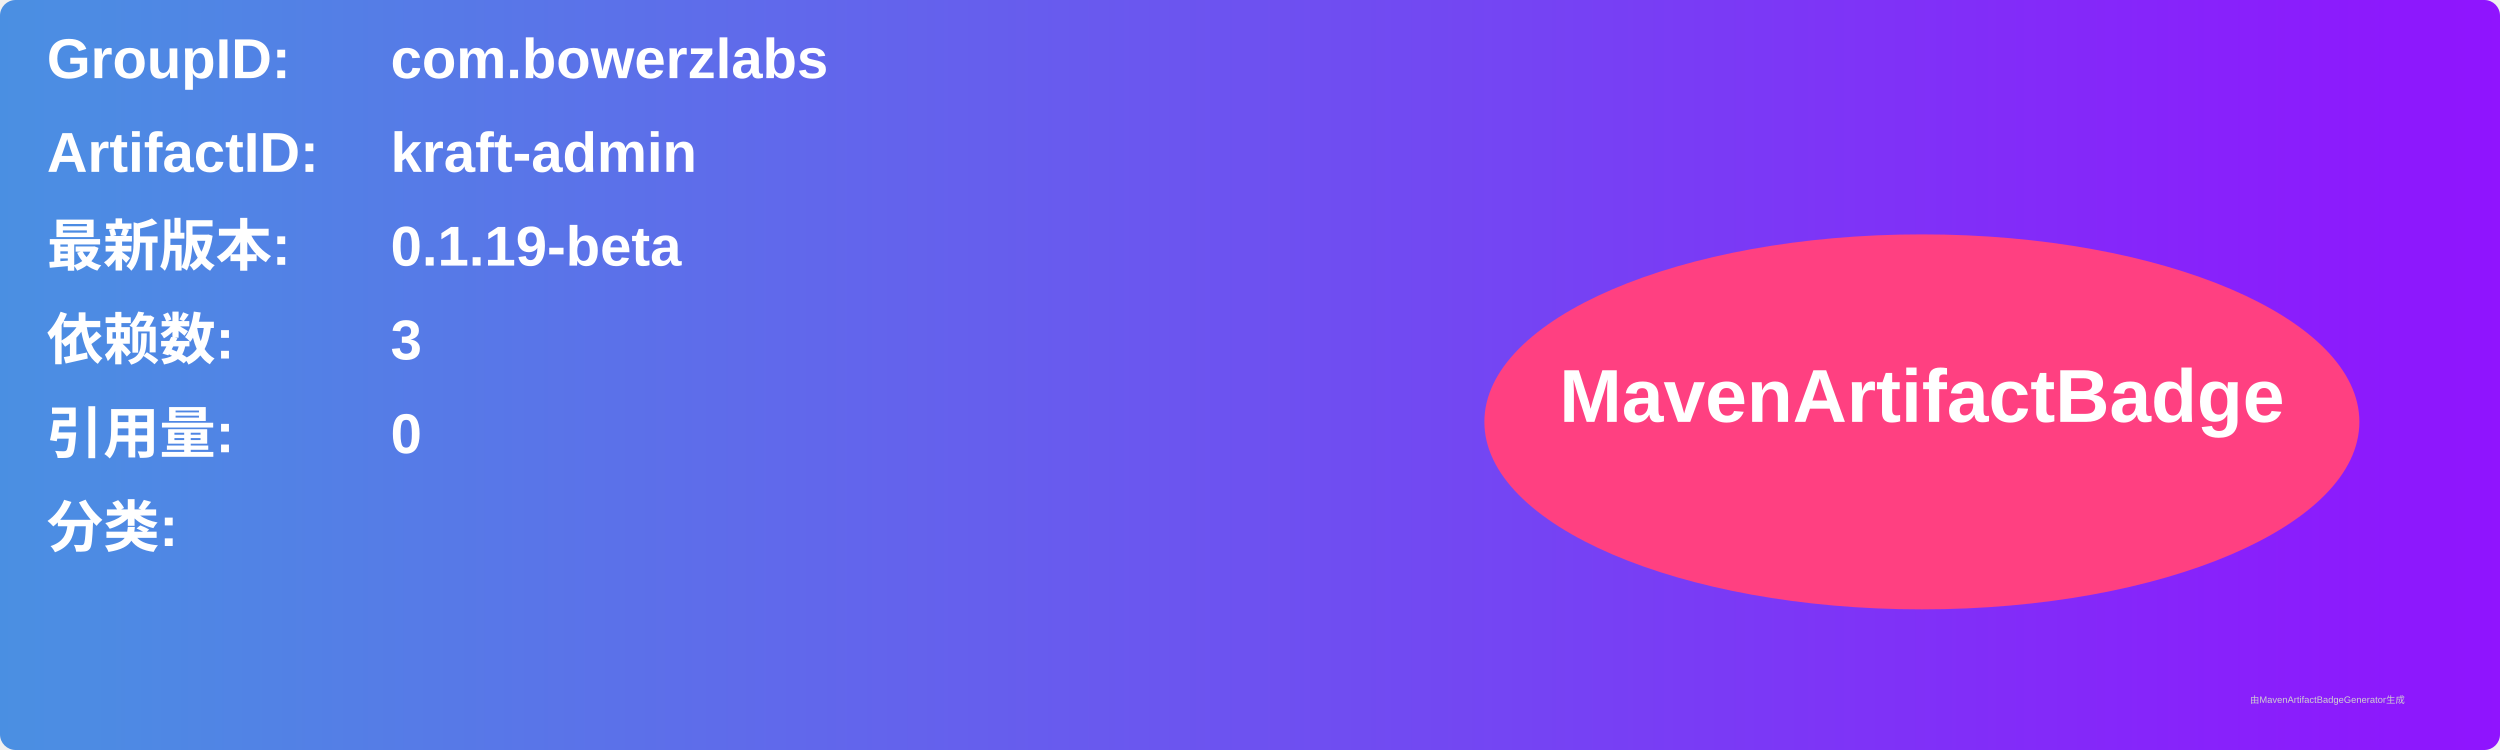
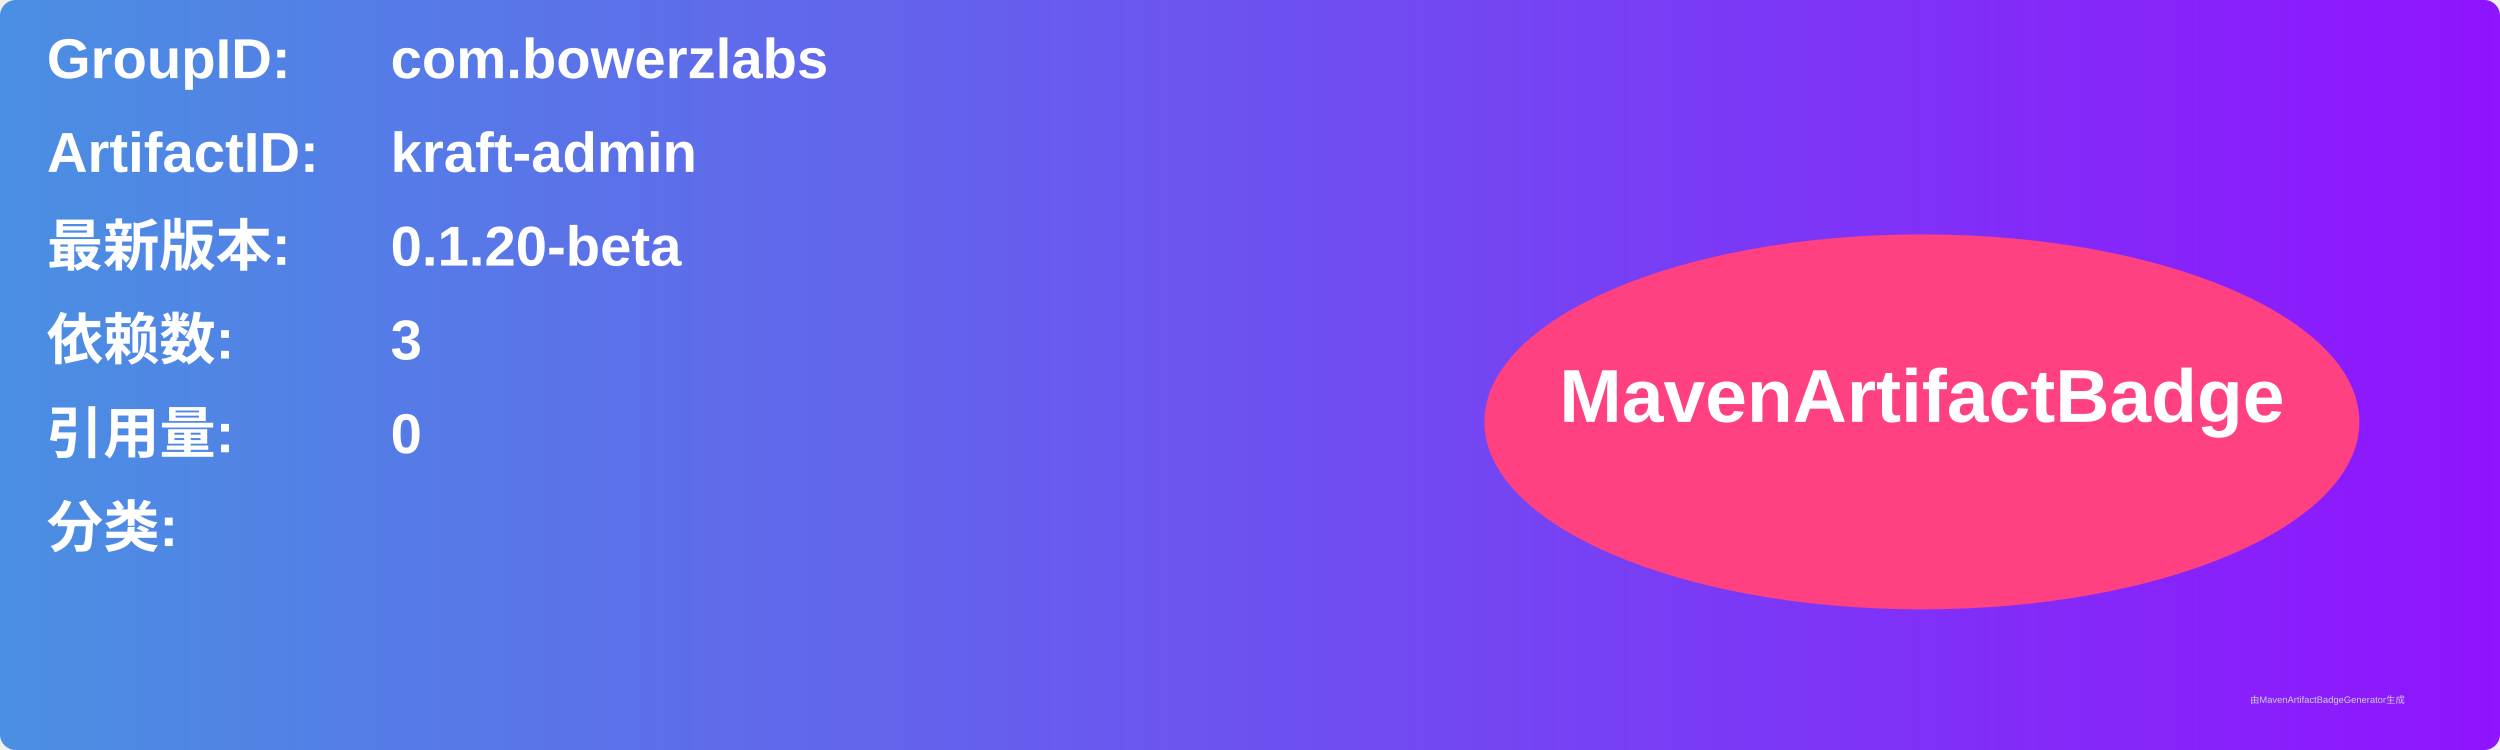
<svg xmlns="http://www.w3.org/2000/svg" width="800" height="240" viewBox="0 0 800 240">
  <linearGradient id="grad" x1="0%" y1="0%" x2="100%" y2="0%">
    <stop offset="0%" stop-color="#4a90e2" />
    <stop offset="100%" stop-color="#9013fe" />
  </linearGradient>
  <rect width="100%" height="100%" rx="5" ry="5" fill="url(#grad)" />
  <g transform="translate(15, 15)">
    <text x="0" y="10" font-family="Arial" font-size="18" fill="white" font-weight="bold" width="260">GroupID:</text>
    <text x="110" y="10" font-family="Arial" font-size="18" fill="white" font-weight="bold" width="460">com.bowerzlabs</text>
    <text x="0" y="40" font-family="Arial" font-size="18" fill="white" font-weight="bold" width="260">ArtifactID:</text>
    <text x="110" y="40" font-family="Arial" font-size="18" fill="white" font-weight="bold" width="460">kraft-admin</text>
    <text x="0" y="70" font-family="Arial" font-size="18" fill="white" font-weight="bold">最新版本:</text>
    <text x="110" y="70" font-family="Arial" font-size="18" fill="white" font-weight="bold">
-       <tspan font-weight="bold">0.1.19-beta</tspan>
+       <tspan font-weight="bold">0.1.20-beta</tspan>
    </text>
    <text x="0" y="100" font-family="Arial" font-size="18" fill="white" font-weight="bold">依赖数: </text>
    <text x="110" y="100" font-family="Arial" font-size="18" fill="white">
      <tspan font-weight="bold">3</tspan>
    </text>
    <text x="0" y="130" font-family="Arial" font-size="18" fill="white" font-weight="bold">引用量: </text>
    <text x="110" y="130" font-family="Arial" font-size="18" fill="white">
      <tspan font-weight="bold">0</tspan>
    </text>
    <text x="0" y="160" font-family="Arial" font-size="18" fill="white" font-weight="bold">分类:</text>
    <text x="10" y="190" font-family="Arial" font-size="10" fill="white">
      <tspan font-weight="bold" />
    </text>
    <ellipse cx="600" cy="120" rx="140" ry="60" fill="#ff4081" />
    <text x="600" y="120" text-anchor="middle" font-family="Arial" font-size="24" fill="white" font-weight="bold">MavenArtifactBadge</text>
  </g>
  <text x="720" y="225" font-family="Arial" font-size="3" fill="#d0d0d0">由MavenArtifactBadgeGenerator生成</text>
</svg>
